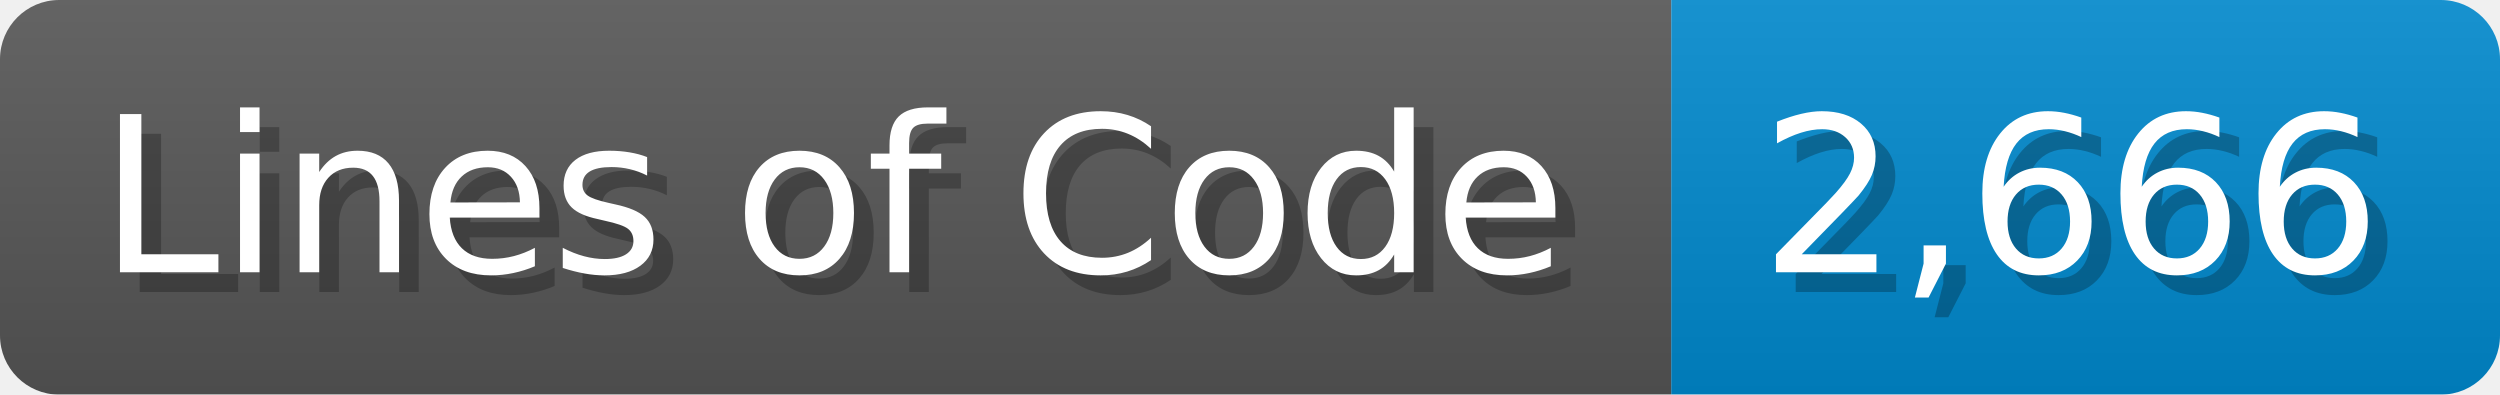
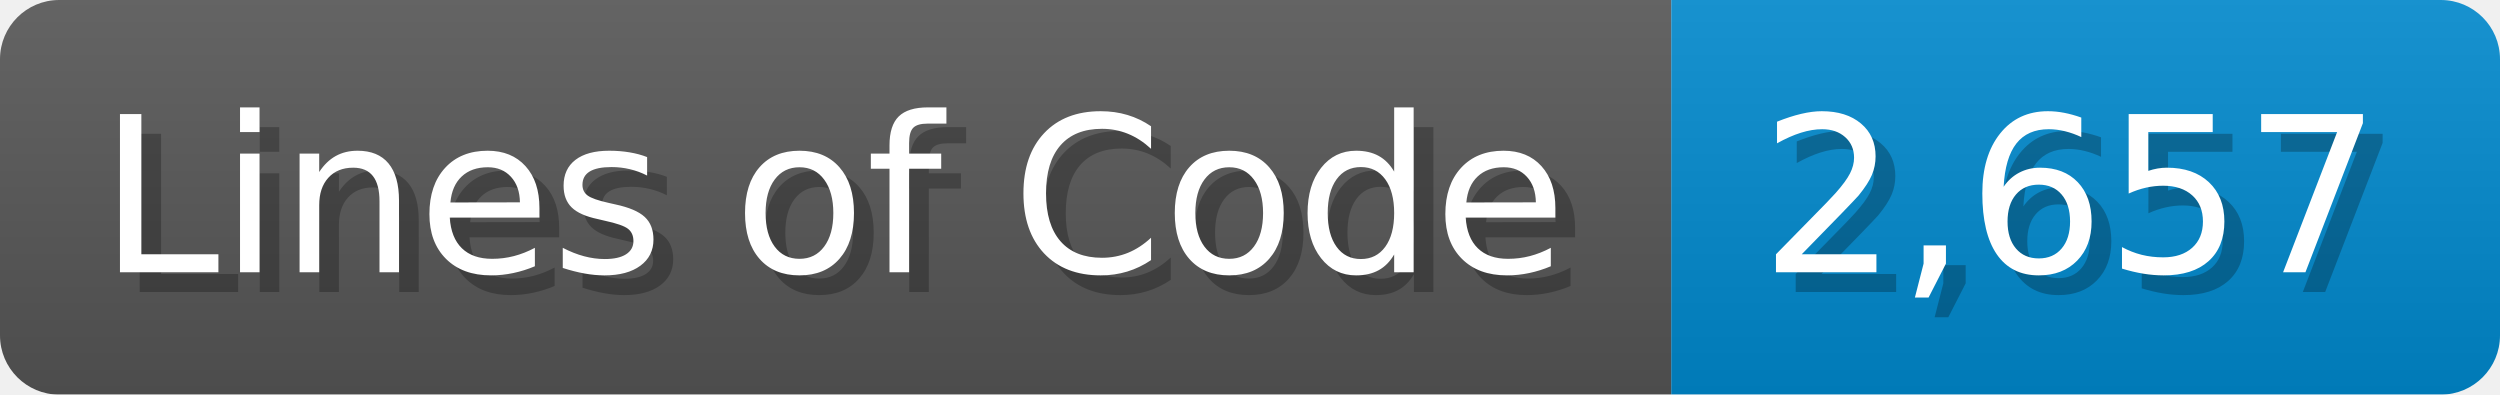
<svg xmlns="http://www.w3.org/2000/svg" width="126.7" height="20" viewBox="0 0 1267 200">
  <linearGradient id="a" x2="0" y2="100%">
    <stop offset="0" stop-opacity=".1" stop-color="#EEE" />
    <stop offset="1" stop-opacity=".1" />
  </linearGradient>
  <mask id="m">
    <rect width="1267" height="200" rx="30" fill="#FFF" />
  </mask>
  <g mask="url(#m)">
    <rect width="847" height="200" fill="#555" />
    <rect width="420" height="200" fill="#08C" x="847" />
    <rect width="1267" height="200" fill="url(#a)" />
  </g>
  <g fill="#fff" text-anchor="start" font-family="Verdana,DejaVu Sans,sans-serif" font-size="110">
    <text x="60" y="148" textLength="747" fill="#000" opacity="0.25">Lines of Code</text>
    <text x="50" y="138" textLength="747">Lines of Code</text>
-     <text x="902" y="148" textLength="320" fill="#000" opacity="0.25">2,666</text>
-     <text x="892" y="138" textLength="320">2,666</text>
+     <text x="902" y="148" textLength="320" fill="#000" opacity="0.25">2,657</text>
+     <text x="892" y="138" textLength="320">2,657</text>
  </g>
</svg>
